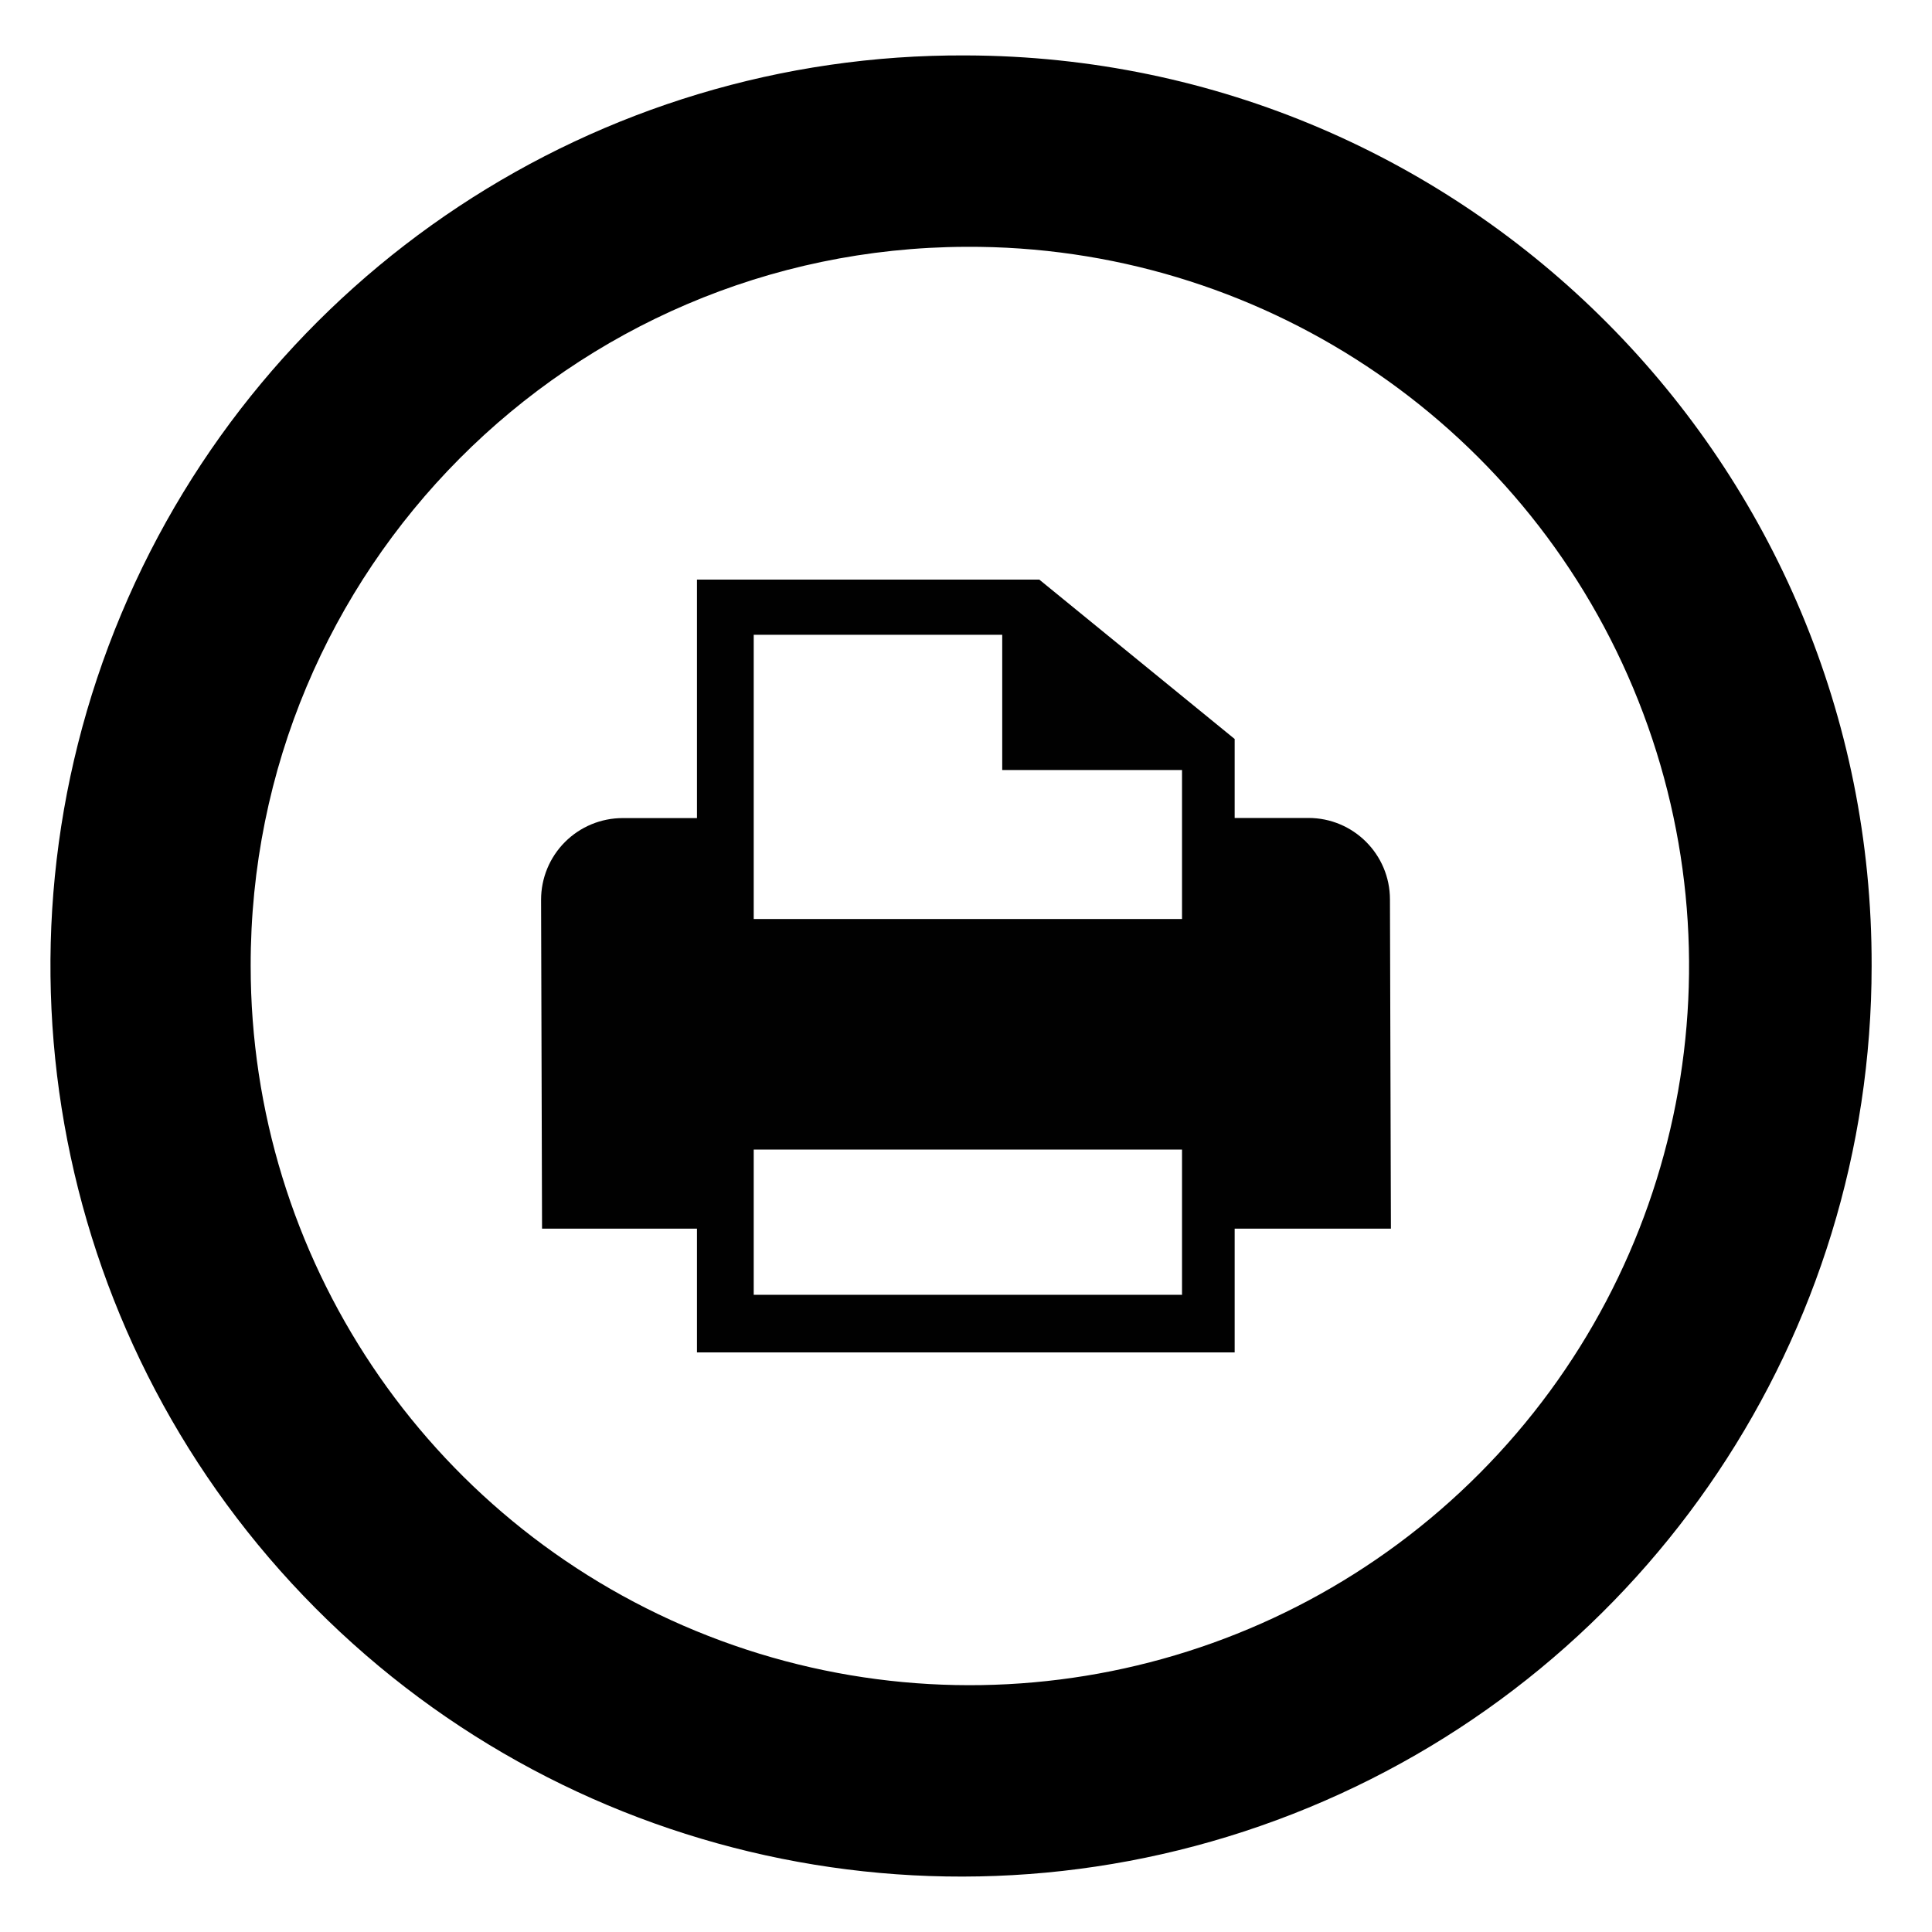
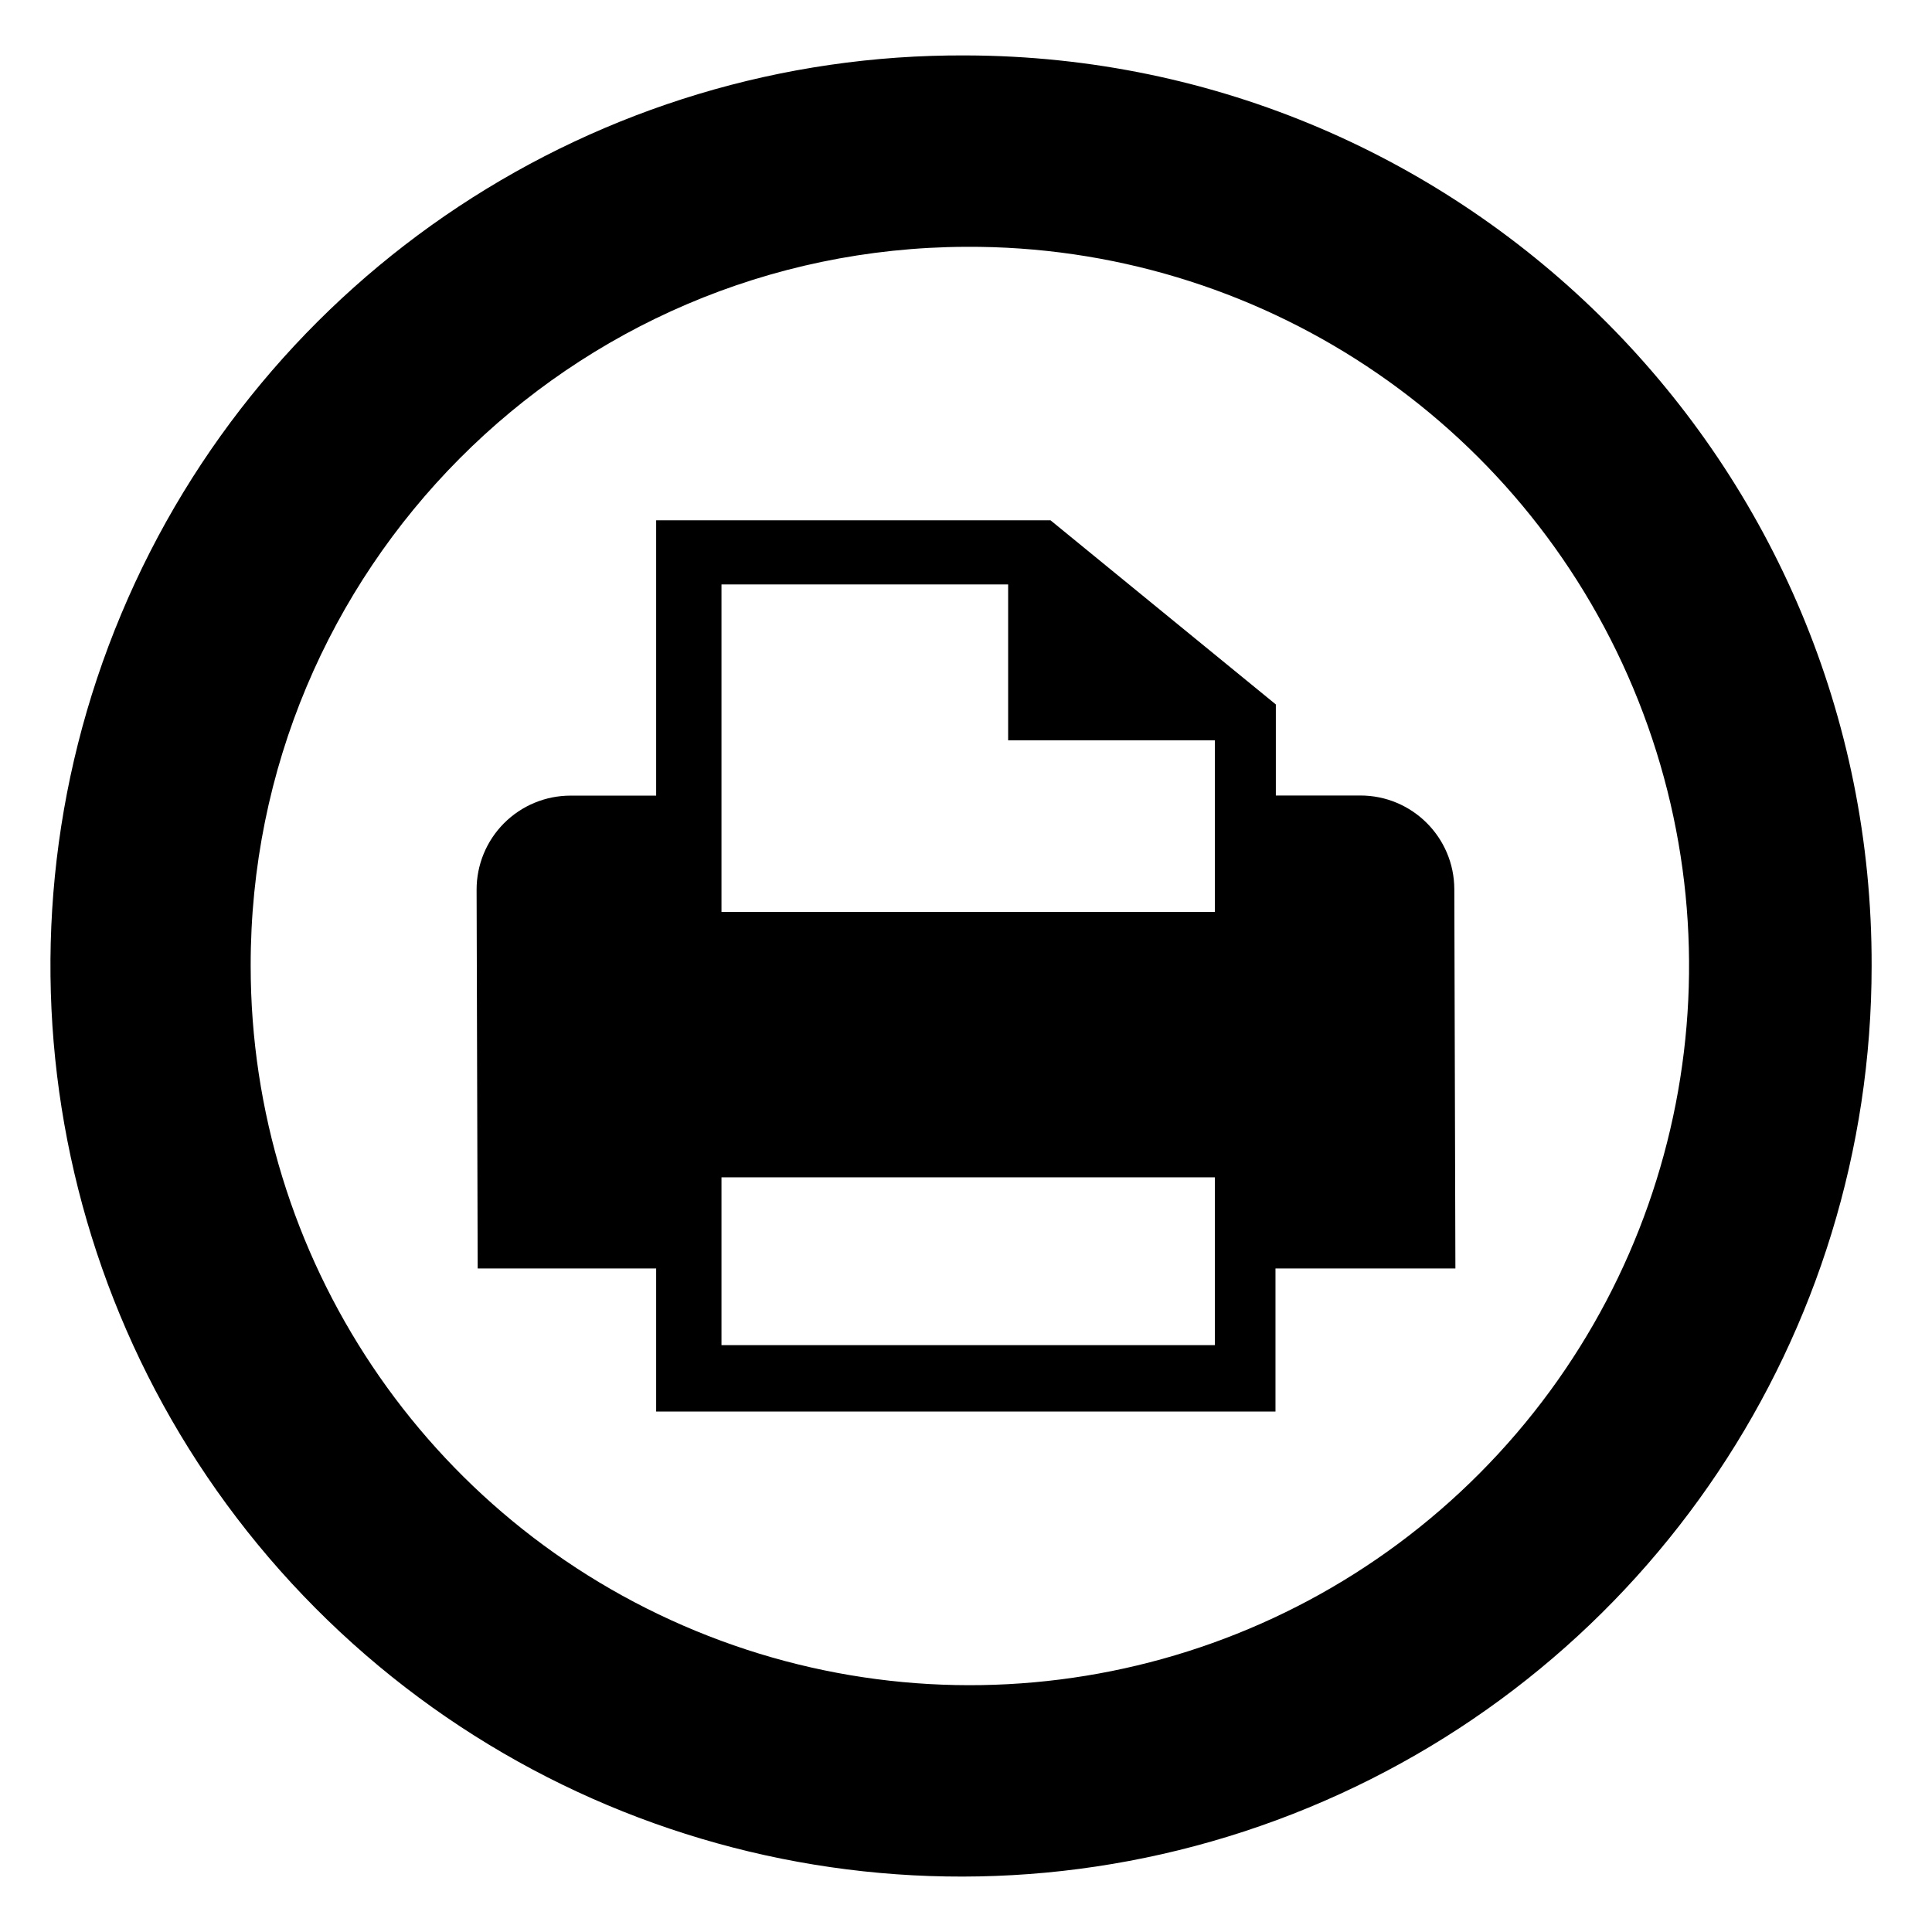
<svg xmlns="http://www.w3.org/2000/svg" data-name="Layer 1" viewBox="0 0 16 16" aria-labelledby="title" role="img" class="symbol symbol-printer-circle">
-   <path d="M11.519 10.175l-.008-2.727a.675.675 0 0 0-.676-.674h-.61V6.12L8.607 4.8H5.772v1.975h-.615a.676.676 0 0 0-.676.677l.008 2.723h1.283V11.2h4.453v-1.025zM6.242 5.257H8.3v1.12h1.489v1.234H6.242V5.257zm3.548 5.466H6.242V9.52h3.547v1.2z" fill="#010101" role="presentation" />
  <path d="M8 2.044A5.956 5.956 0 1 1 2.076 8 5.947 5.947 0 0 1 8 2.044M8 .459A7.541 7.541 0 1 0 15.5 8 7.521 7.521 0 0 0 8 .459z" role="presentation" />
+   <path d="M12.053 10.505l-.009-3.141a.778.778 0 0 0-.778-.776h-.7v-.754L8.7 4.309H5.434v2.28h-.709a.778.778 0 0 0-.778.78l.009 3.136h1.478v1.185h5.129v-1.185zM5.975 4.84h2.374v1.291h1.712v1.421H5.975V4.84zm4.086 6.3H5.975V9.75h4.086v1.386z" role="presentation" />
</svg>
